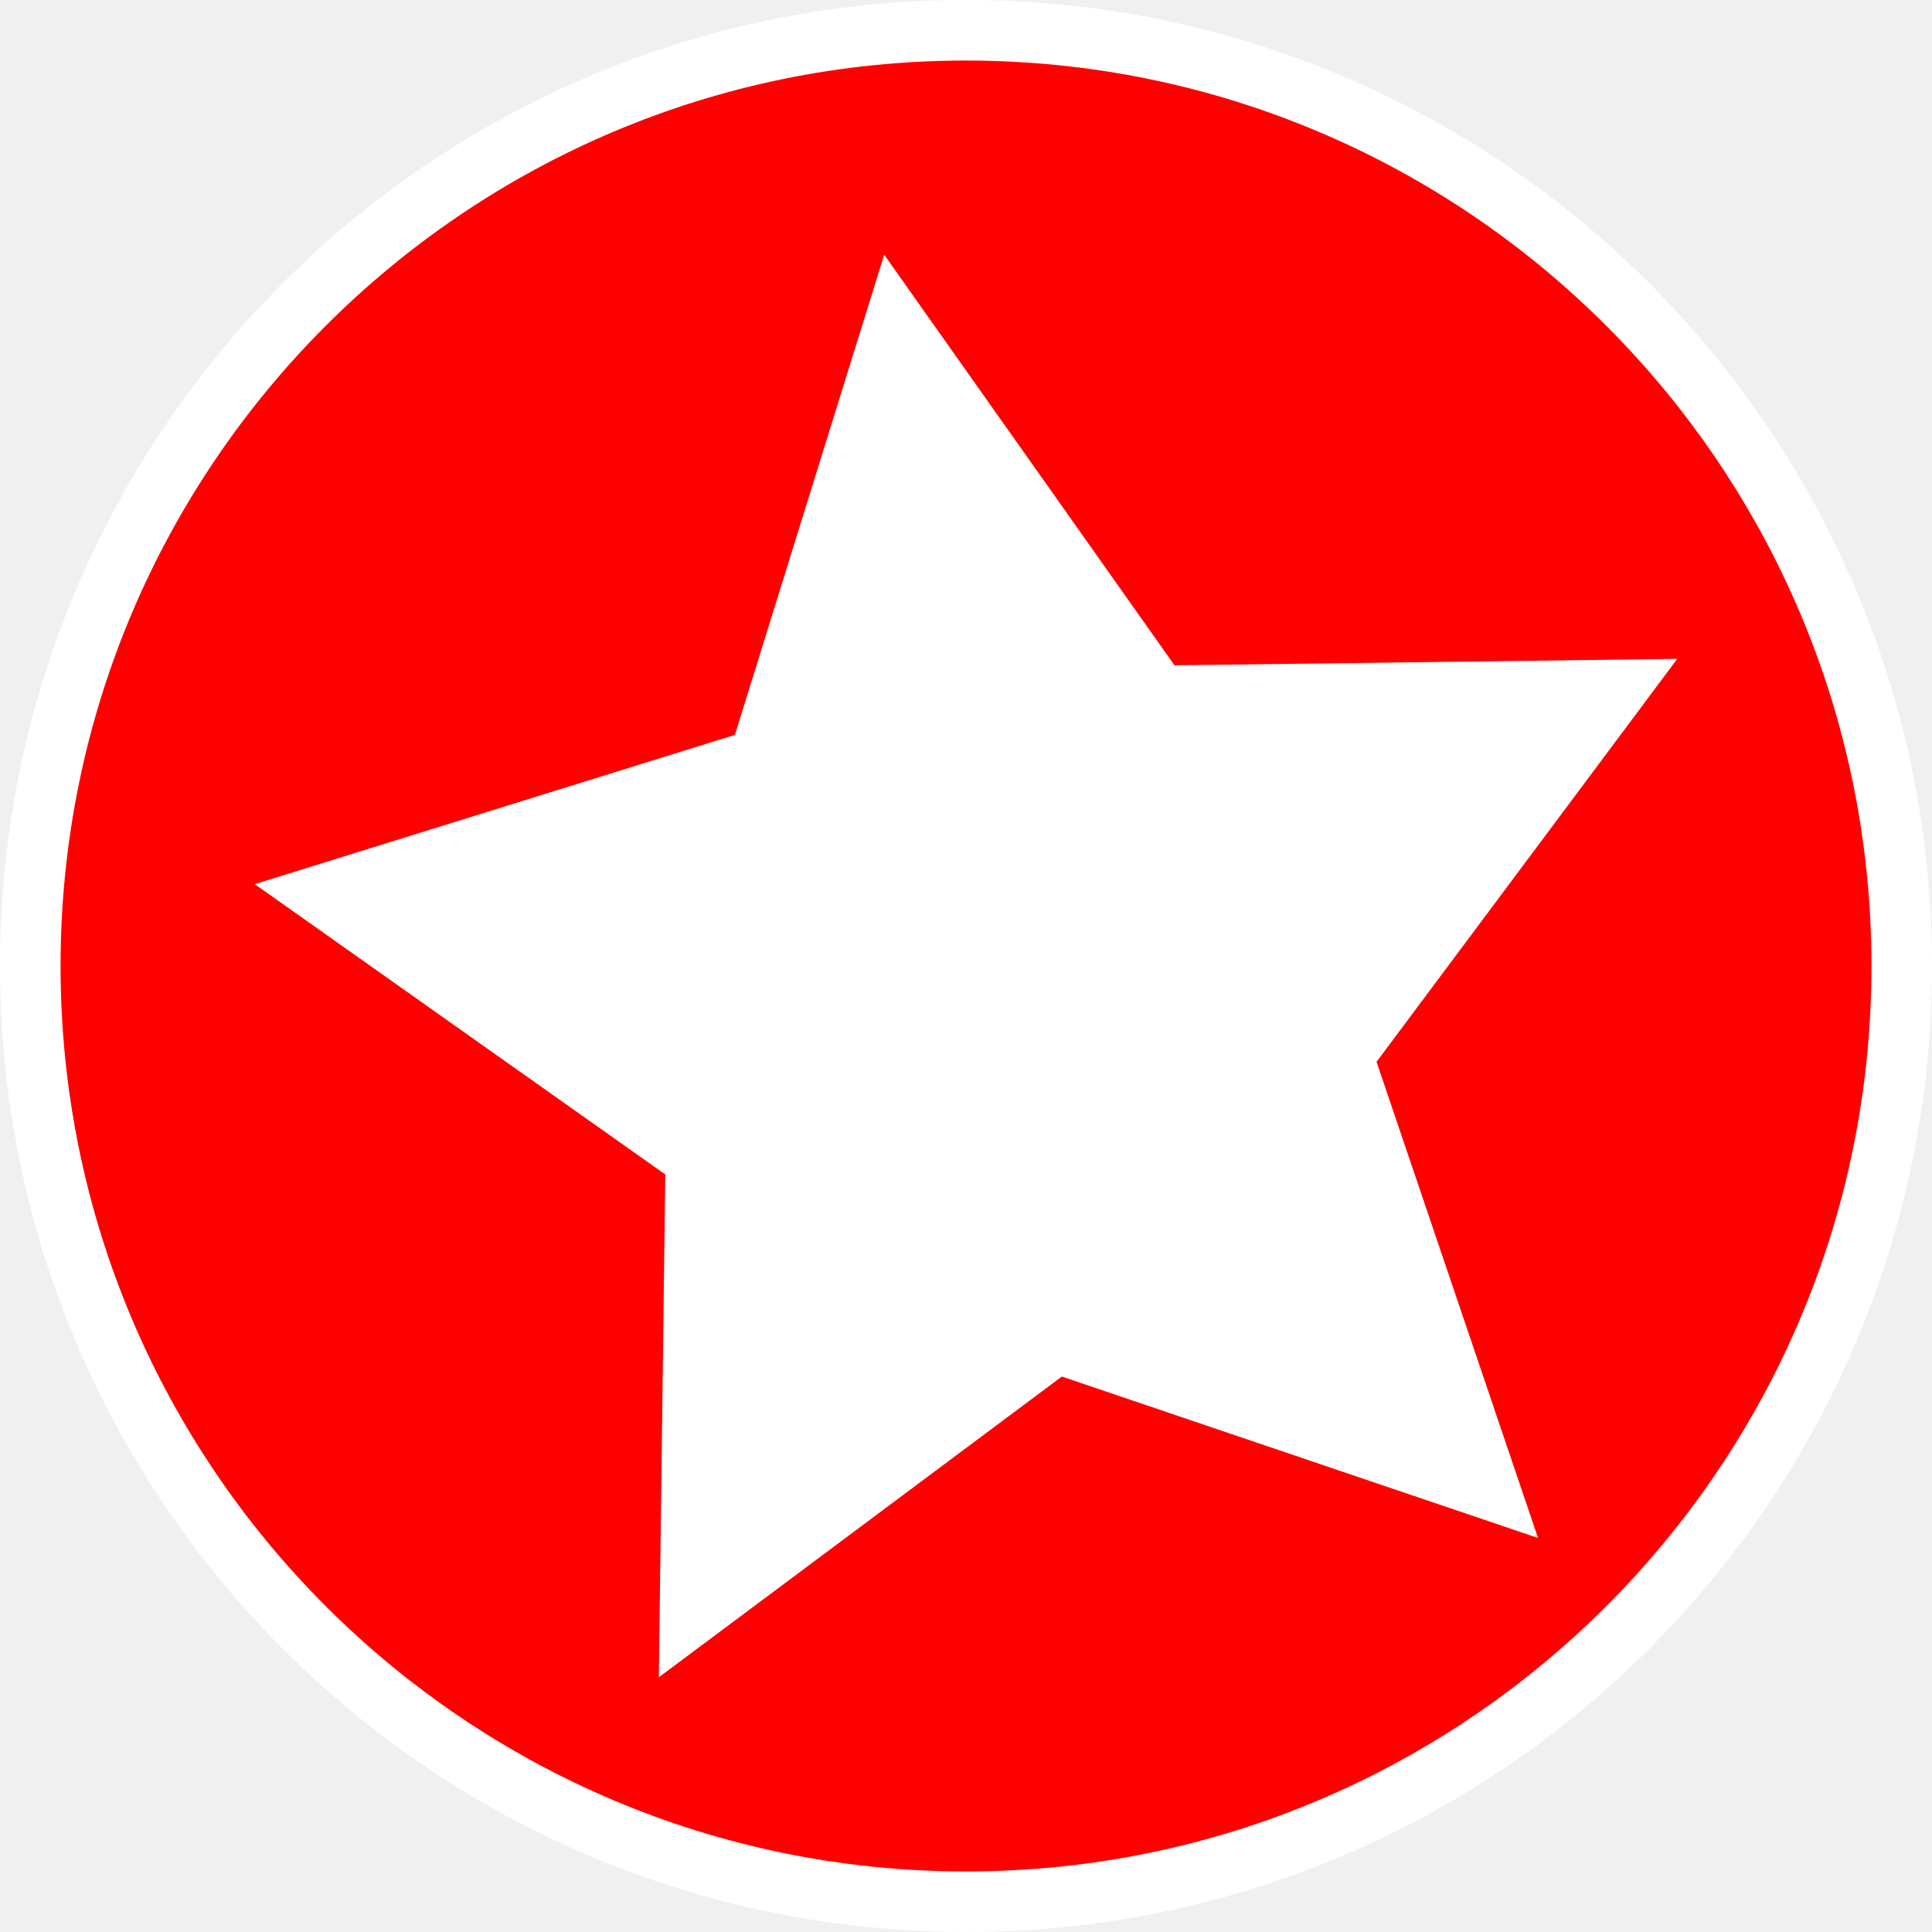
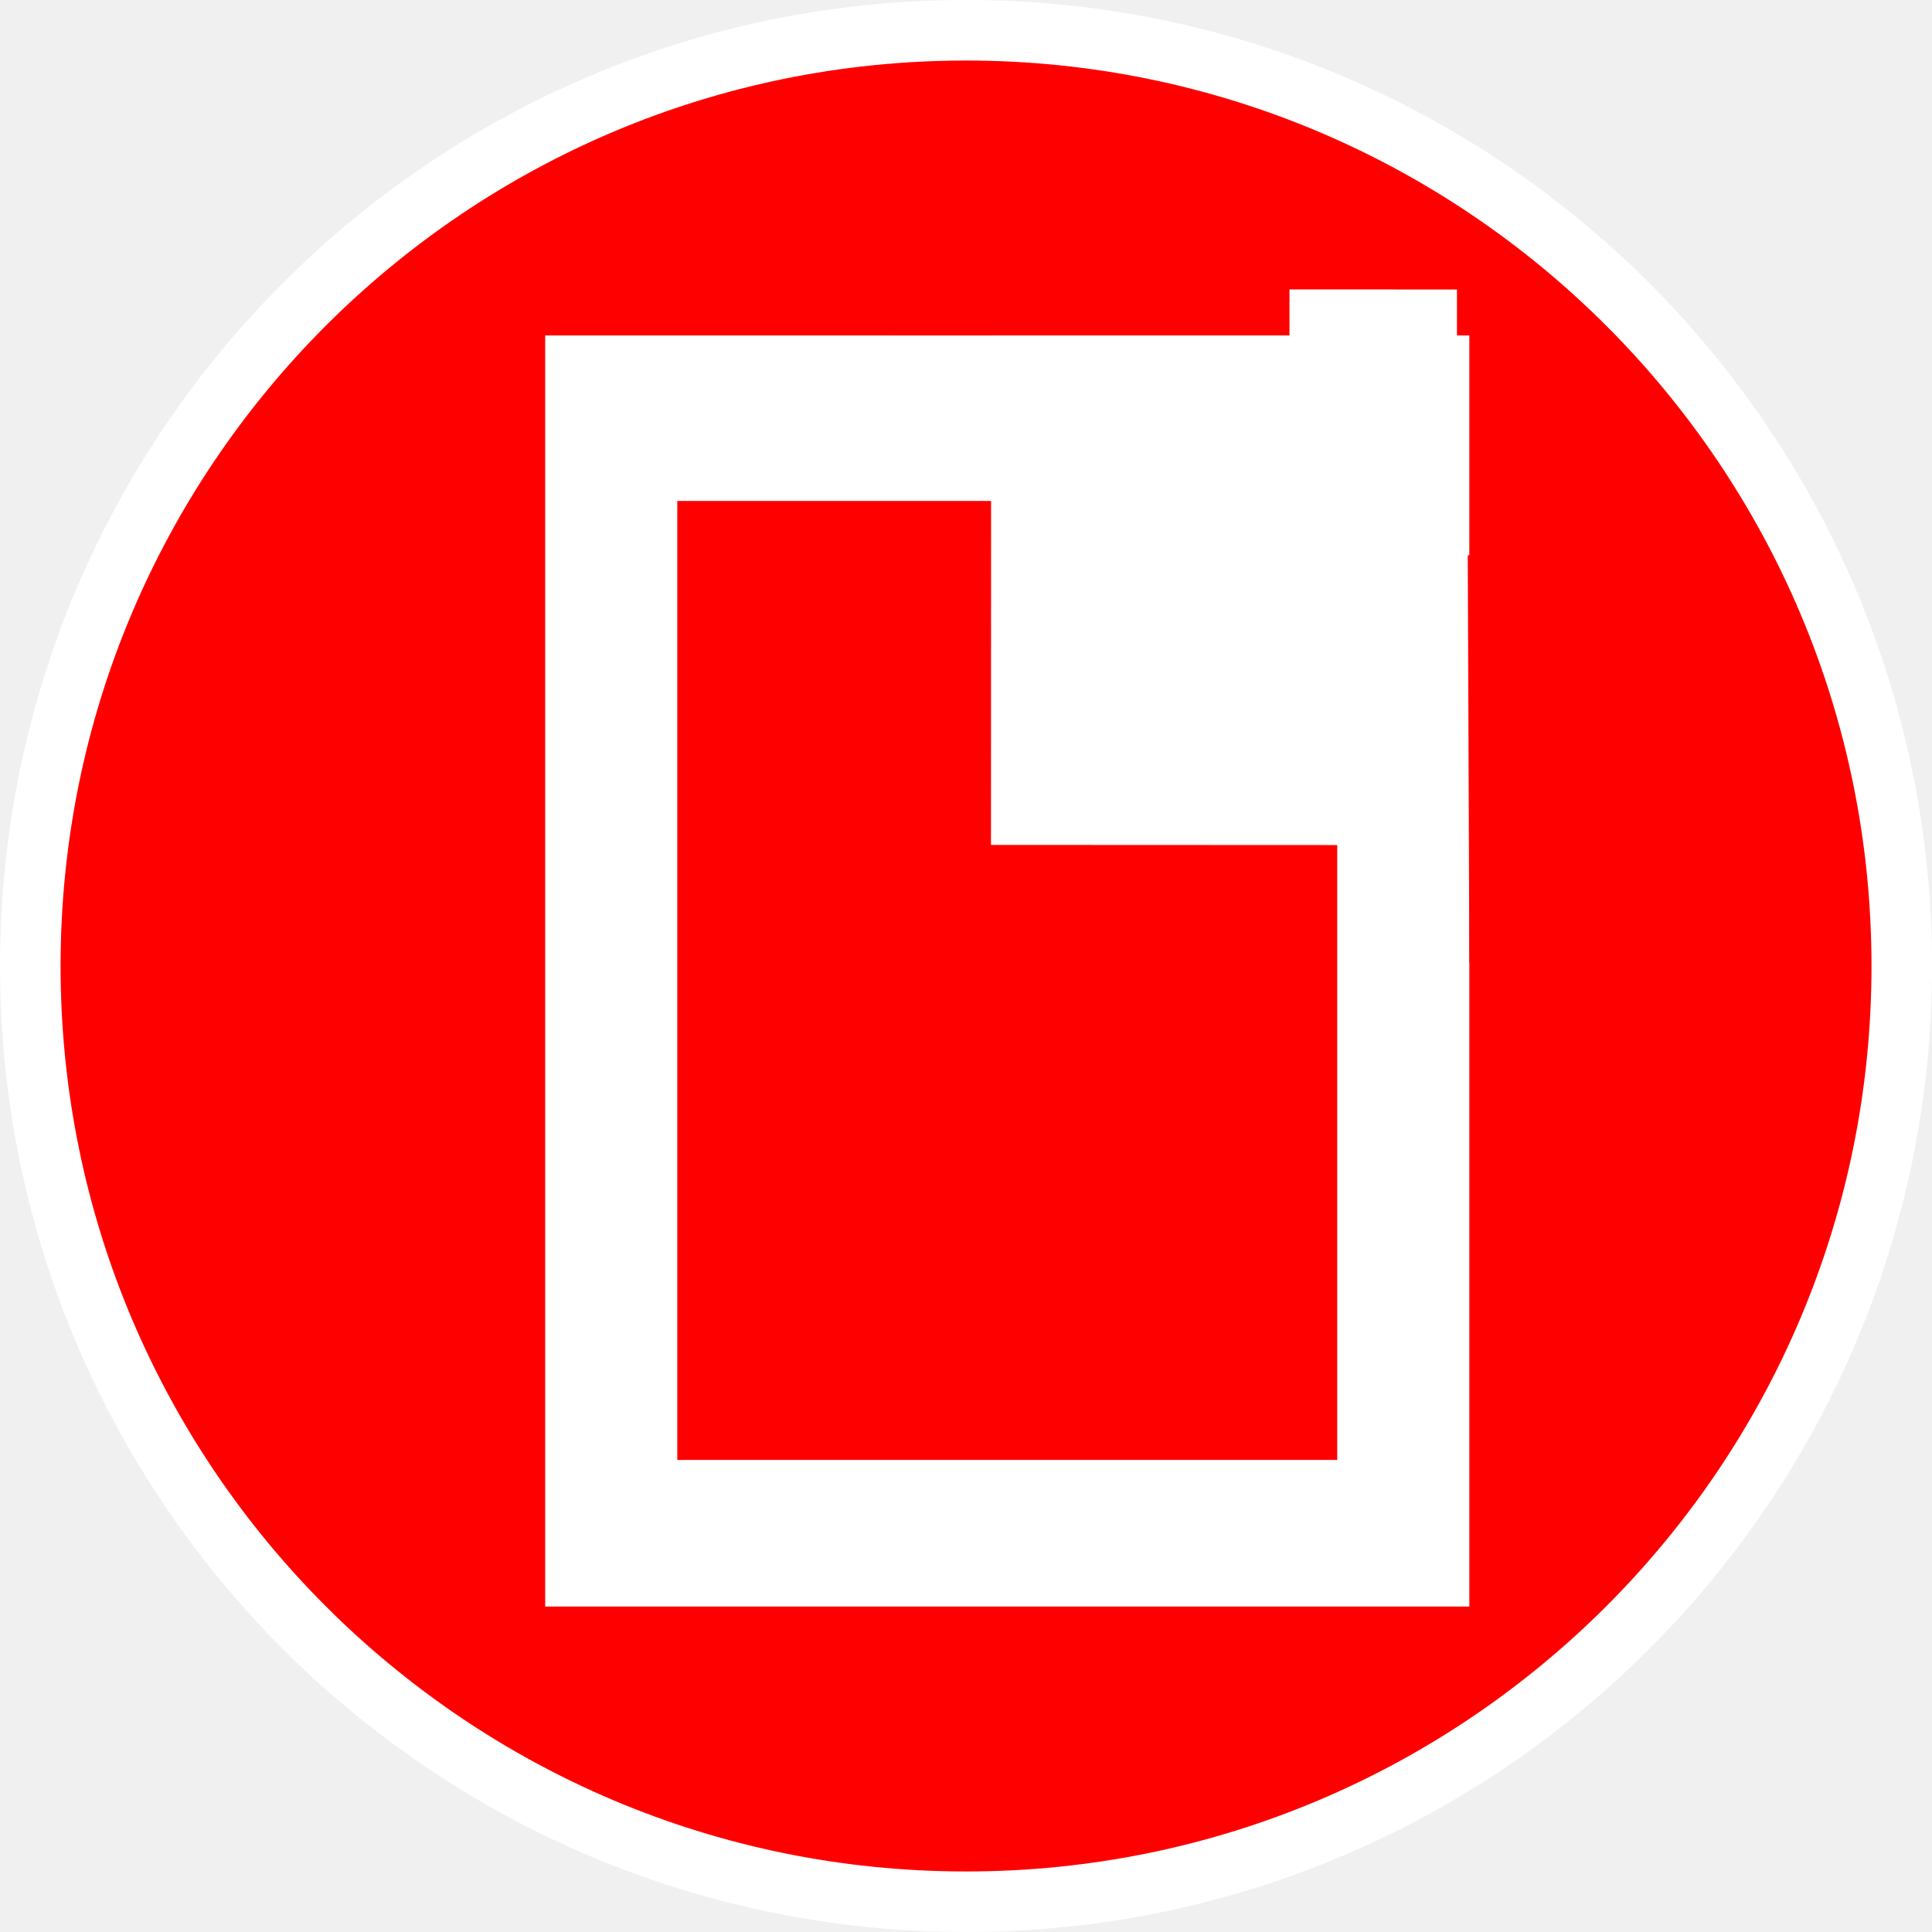
- <svg xmlns="http://www.w3.org/2000/svg" viewBox="0 0 64 64" version="1.1" id="svg886" width="64" height="64">
-   <defs id="defs890" />
-   <g id="layer2" style="display:inline">
-     <g id="g1186" transform="translate(-23.79766,-28.67739)">
-       <ellipse style="fill:#ff0000;stroke:#ffffff;stroke-width:2.006;stroke-miterlimit:4;stroke-dasharray:none;stroke-opacity:1" id="path994" cx="55.798" cy="60.677" rx="30.997" ry="30.997" />
+ <svg xmlns="http://www.w3.org/2000/svg" width="64" height="64" viewBox="0 0 16.933 16.933" version="1.1" id="svg2096">
+   <defs id="defs2093">
+     <mask maskUnits="userSpaceOnUse" id="mask1781">
+       <ellipse style="fill:#ffffff;stroke-width:1.567" id="ellipse1783" cx="364.228" cy="554.989" rx="39.248" ry="35.532" transform="rotate(-45.52875)" />
+     </mask>
+     <mask maskUnits="userSpaceOnUse" id="mask1777">
+       <ellipse style="fill:#ffffff;stroke-width:1.647" id="ellipse1779" cx="453.423" cy="143.475" rx="41.253" ry="37.347" />
+     </mask>
+   </defs>
+   <g id="layer1" transform="translate(-15.00984,-56.84971)">
+     <g id="g2043" transform="matrix(0.1588552,0,0,0.1624596,-47.74065,40.67009)">
+       <g id="g24-8-3-90" transform="matrix(1.665563,0,0,1.62861,395.0173,99.59144)">
+         <g id="layer2-6-8-89" style="display:inline">
+           <g id="g1186-0-6-3" transform="translate(-23.79766,-28.67739)">
+             <ellipse style="fill:#ff0000;stroke:#ffffff;stroke-width:2.006;stroke-miterlimit:4;stroke-dasharray:none;stroke-opacity:1" id="path994-4-0-1" cx="55.798" cy="60.677" rx="30.997" ry="30.997" />
+           </g>
+         </g>
+         <g id="layer1-3-8-8-4" style="display:inline" />
+       </g>
+       <rect id="rect11467-2-9" width="50.988" height="68.574" x="425.096" y="117.689" style="fill:#ffffff;stroke-width:0.873" />
+       <rect style="fill:#ff0000;fill-opacity:1;stroke-width:0.516" id="rect28687-2-6" width="36.41" height="51.735" x="432.385" y="126.618" />
+       <rect style="fill:#ffffff;fill-opacity:1;stroke-width:0.841" id="rect28366-3-7" width="25.702" height="29.975" x="449.735" y="115.004" transform="matrix(0.9999999,4.321626e-4,-2.9939559e-4,1,0,0)" />
+       <g id="g12539-1-7" transform="matrix(0.7363538,0.7500716,-0.7500716,0.7363538,71.65868,-437.5151)" style="fill:#ff0000;fill-opacity:1">
+         <rect id="rect11617-8-3" width="45.371" height="23.295" x="627.201" y="88.428" style="fill:#ff0000;fill-opacity:1" mask="url(#mask1781)" />
+       </g>
+       <rect style="fill:#ff0000;fill-opacity:1;stroke-width:2.344" id="rect32333-7-7" width="15.379" height="17.857" x="476.938" y="103.372" mask="url(#mask1777)" />
+       <rect style="fill:#ff0000;fill-opacity:1;stroke-width:2.344" id="rect39834" width="21.991" height="10.85" x="444.17" y="106.838" />
+       <rect style="fill:#ff0000;fill-opacity:1;stroke-width:2.344" id="rect39834-1" width="21.991" height="10.85" x="-153.484" y="475.464" transform="rotate(-90.23408)" />
    </g>
  </g>
-   <g id="layer1" style="display:inline">
-     <path style="fill:#ffffff;stroke:#ffffff;stroke-width:4" id="path950" transform="matrix(1.243845,0,0,1.243845,5.584036,8.022337)" d="M 33.276,31.315 23.436,27.979 15.109,34.193 15.242,23.803 6.759,17.804 16.68,14.72 19.765,4.798 25.764,13.282 36.153,13.149 29.939,21.476 Z" />
-   </g>
</svg>
